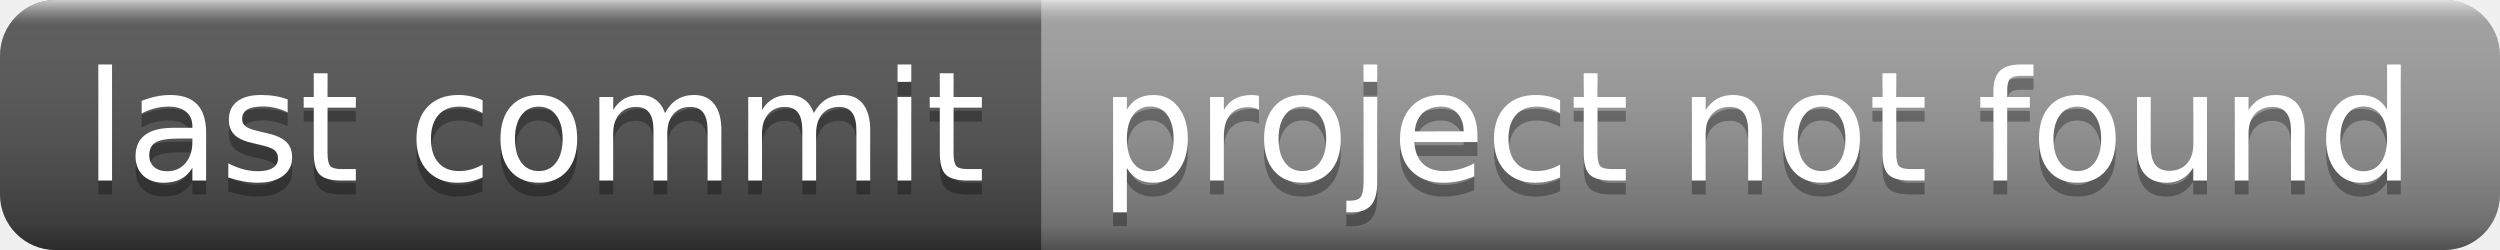
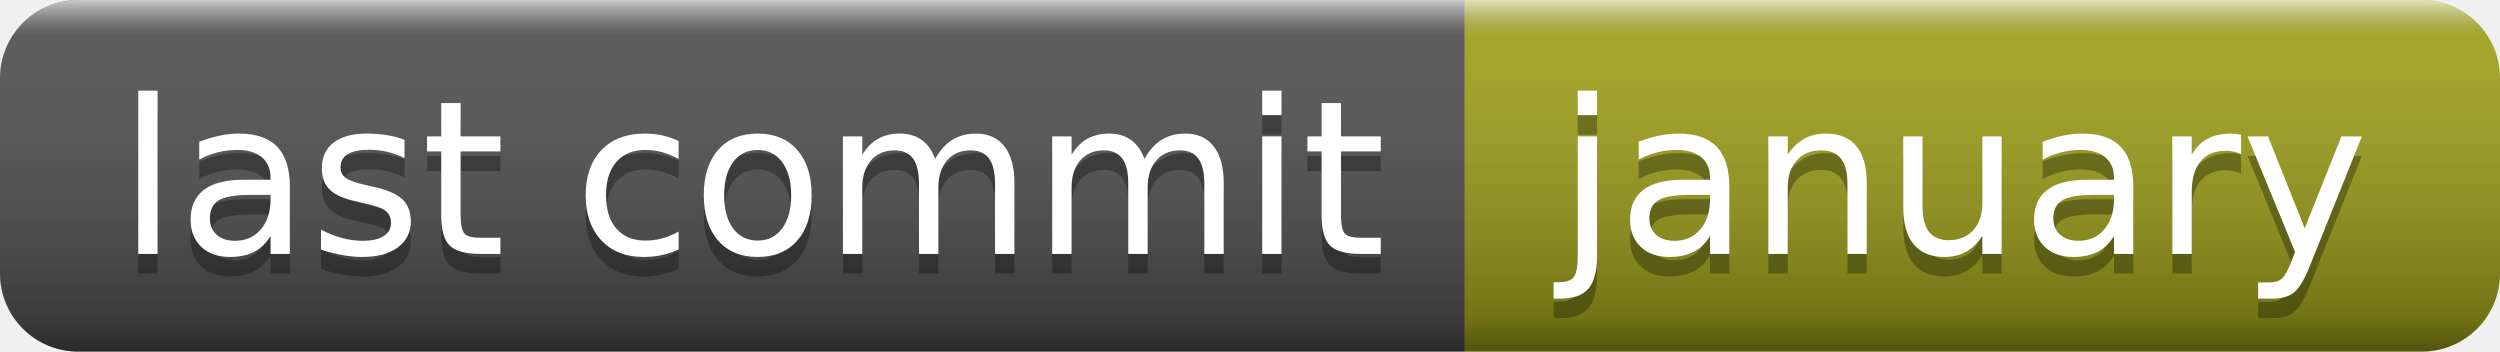
- <svg xmlns="http://www.w3.org/2000/svg" width="180" height="18" role="img" aria-label="last commit: project not found">
+ <svg xmlns="http://www.w3.org/2000/svg" width="128" height="18" role="img" aria-label="last commit: january">
  <linearGradient id="s" x2="0" y2="100%">
    <stop offset="0" stop-color="#fff" stop-opacity=".7" />
    <stop offset=".1" stop-color="#aaa" stop-opacity=".1" />
    <stop offset=".9" stop-color="#000" stop-opacity=".3" />
    <stop offset="1" stop-color="#000" stop-opacity=".5" />
  </linearGradient>
  <clipPath id="r">
-     <rect width="180" height="18" rx="4" fill="#fff" />
+     <rect width="128" height="18" rx="4" fill="#fff" />
  </clipPath>
  <g clip-path="url(#r)">
    <rect width="75" height="18" fill="#555" />
-     <rect x="75" width="105" height="18" fill="#9f9f9f" />
-     <rect width="180" height="18" fill="url(#s)" />
+     <rect x="75" width="53" height="18" fill="#a4a61d" />
+     <rect width="128" height="18" fill="url(#s)" />
  </g>
  <g fill="#fff" text-anchor="middle" font-family="Verdana,Geneva,DejaVu Sans,sans-serif" text-rendering="geometricPrecision" font-size="110">
    <text aria-hidden="true" x="385" y="140" fill="#010101" fill-opacity=".3" transform="scale(.1)" textLength="650">last commit</text>
    <text x="385" y="130" transform="scale(.1)" fill="#fff" textLength="650">last commit</text>
-     <text aria-hidden="true" x="1265" y="140" fill="#010101" fill-opacity=".3" transform="scale(.1)" textLength="950">project not found</text>
-     <text x="1265" y="130" transform="scale(.1)" fill="#fff" textLength="950">project not found</text>
+     <text aria-hidden="true" x="1005" y="140" fill="#010101" fill-opacity=".3" transform="scale(.1)" textLength="430">january</text>
+     <text x="1005" y="130" transform="scale(.1)" fill="#fff" textLength="430">january</text>
  </g>
</svg>
